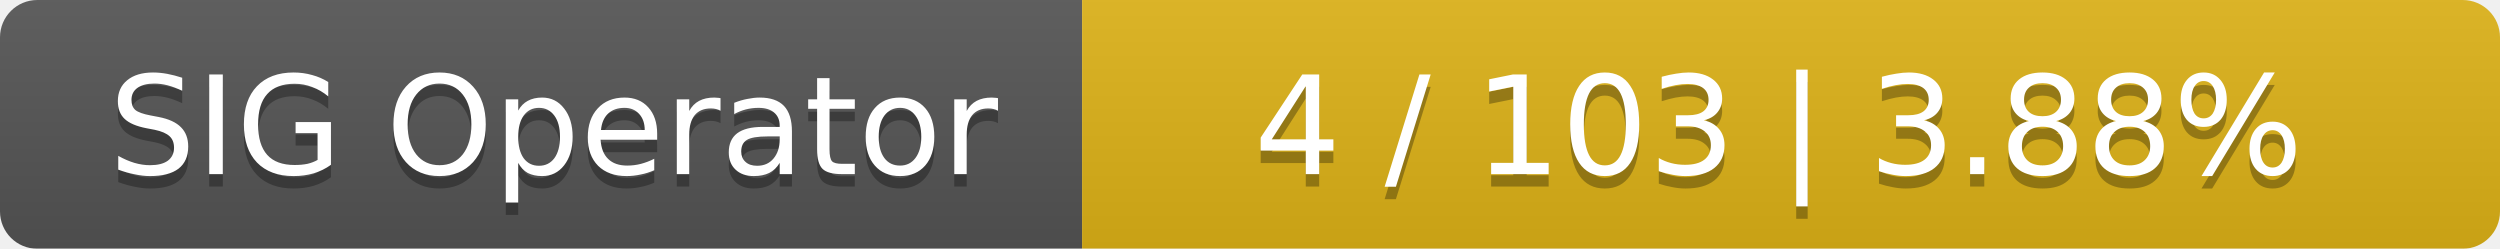
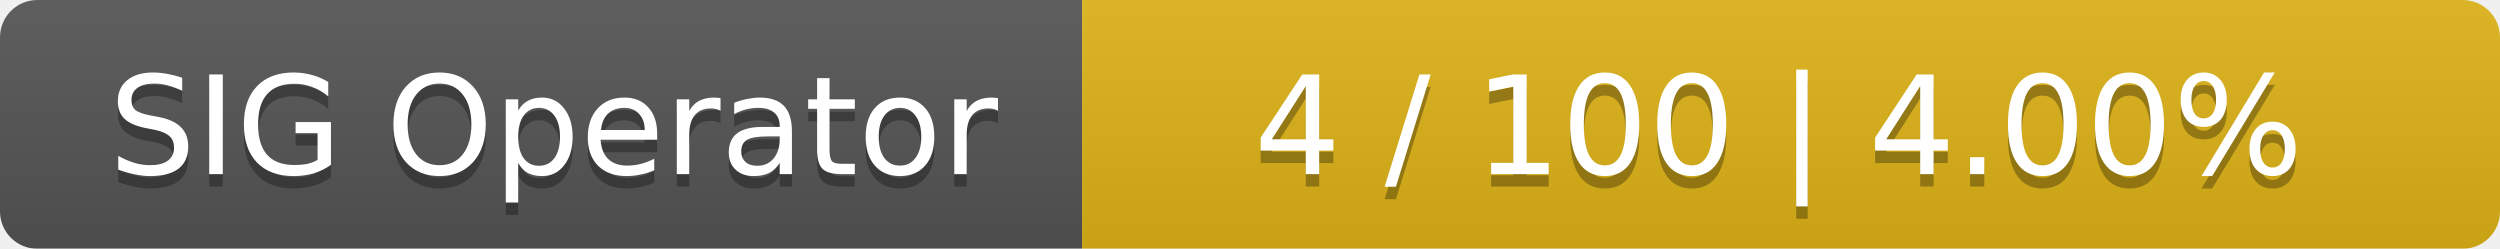
<svg xmlns="http://www.w3.org/2000/svg" width="201" height="20">
  <linearGradient id="smooth" x2="0" y2="100%">
    <stop offset="0" stop-color="#bbb" stop-opacity=".1" />
    <stop offset="1" stop-opacity=".1" />
  </linearGradient>
  <mask id="round">
    <rect width="201" height="20" rx="3" fill="#fff" />
  </mask>
  <g mask="url(#round)">
    <rect width="87" height="20" fill="#555" />
    <rect x="87" width="114" height="20" fill="#dfb317" />
    <rect width="201" height="20" fill="url(#smooth)" />
  </g>
  <g fill="#fff" text-anchor="middle" font-family="DejaVu Sans,Verdana,Geneva,sans-serif" font-size="11">
    <text x="44.5" y="15" fill="#010101" fill-opacity=".3">SIG Operator</text>
    <text x="44.5" y="14">SIG Operator</text>
-     <text x="143" y="15" fill="#010101" fill-opacity=".3">4 / 103    |    3.88%</text>
-     <text x="143" y="14">4 / 103    |    3.88%</text>
+     <text x="143" y="15" fill="#010101" fill-opacity=".3">4 / 100    |    4.00%</text>
+     <text x="143" y="14">4 / 100    |    4.00%</text>
  </g>
</svg>
